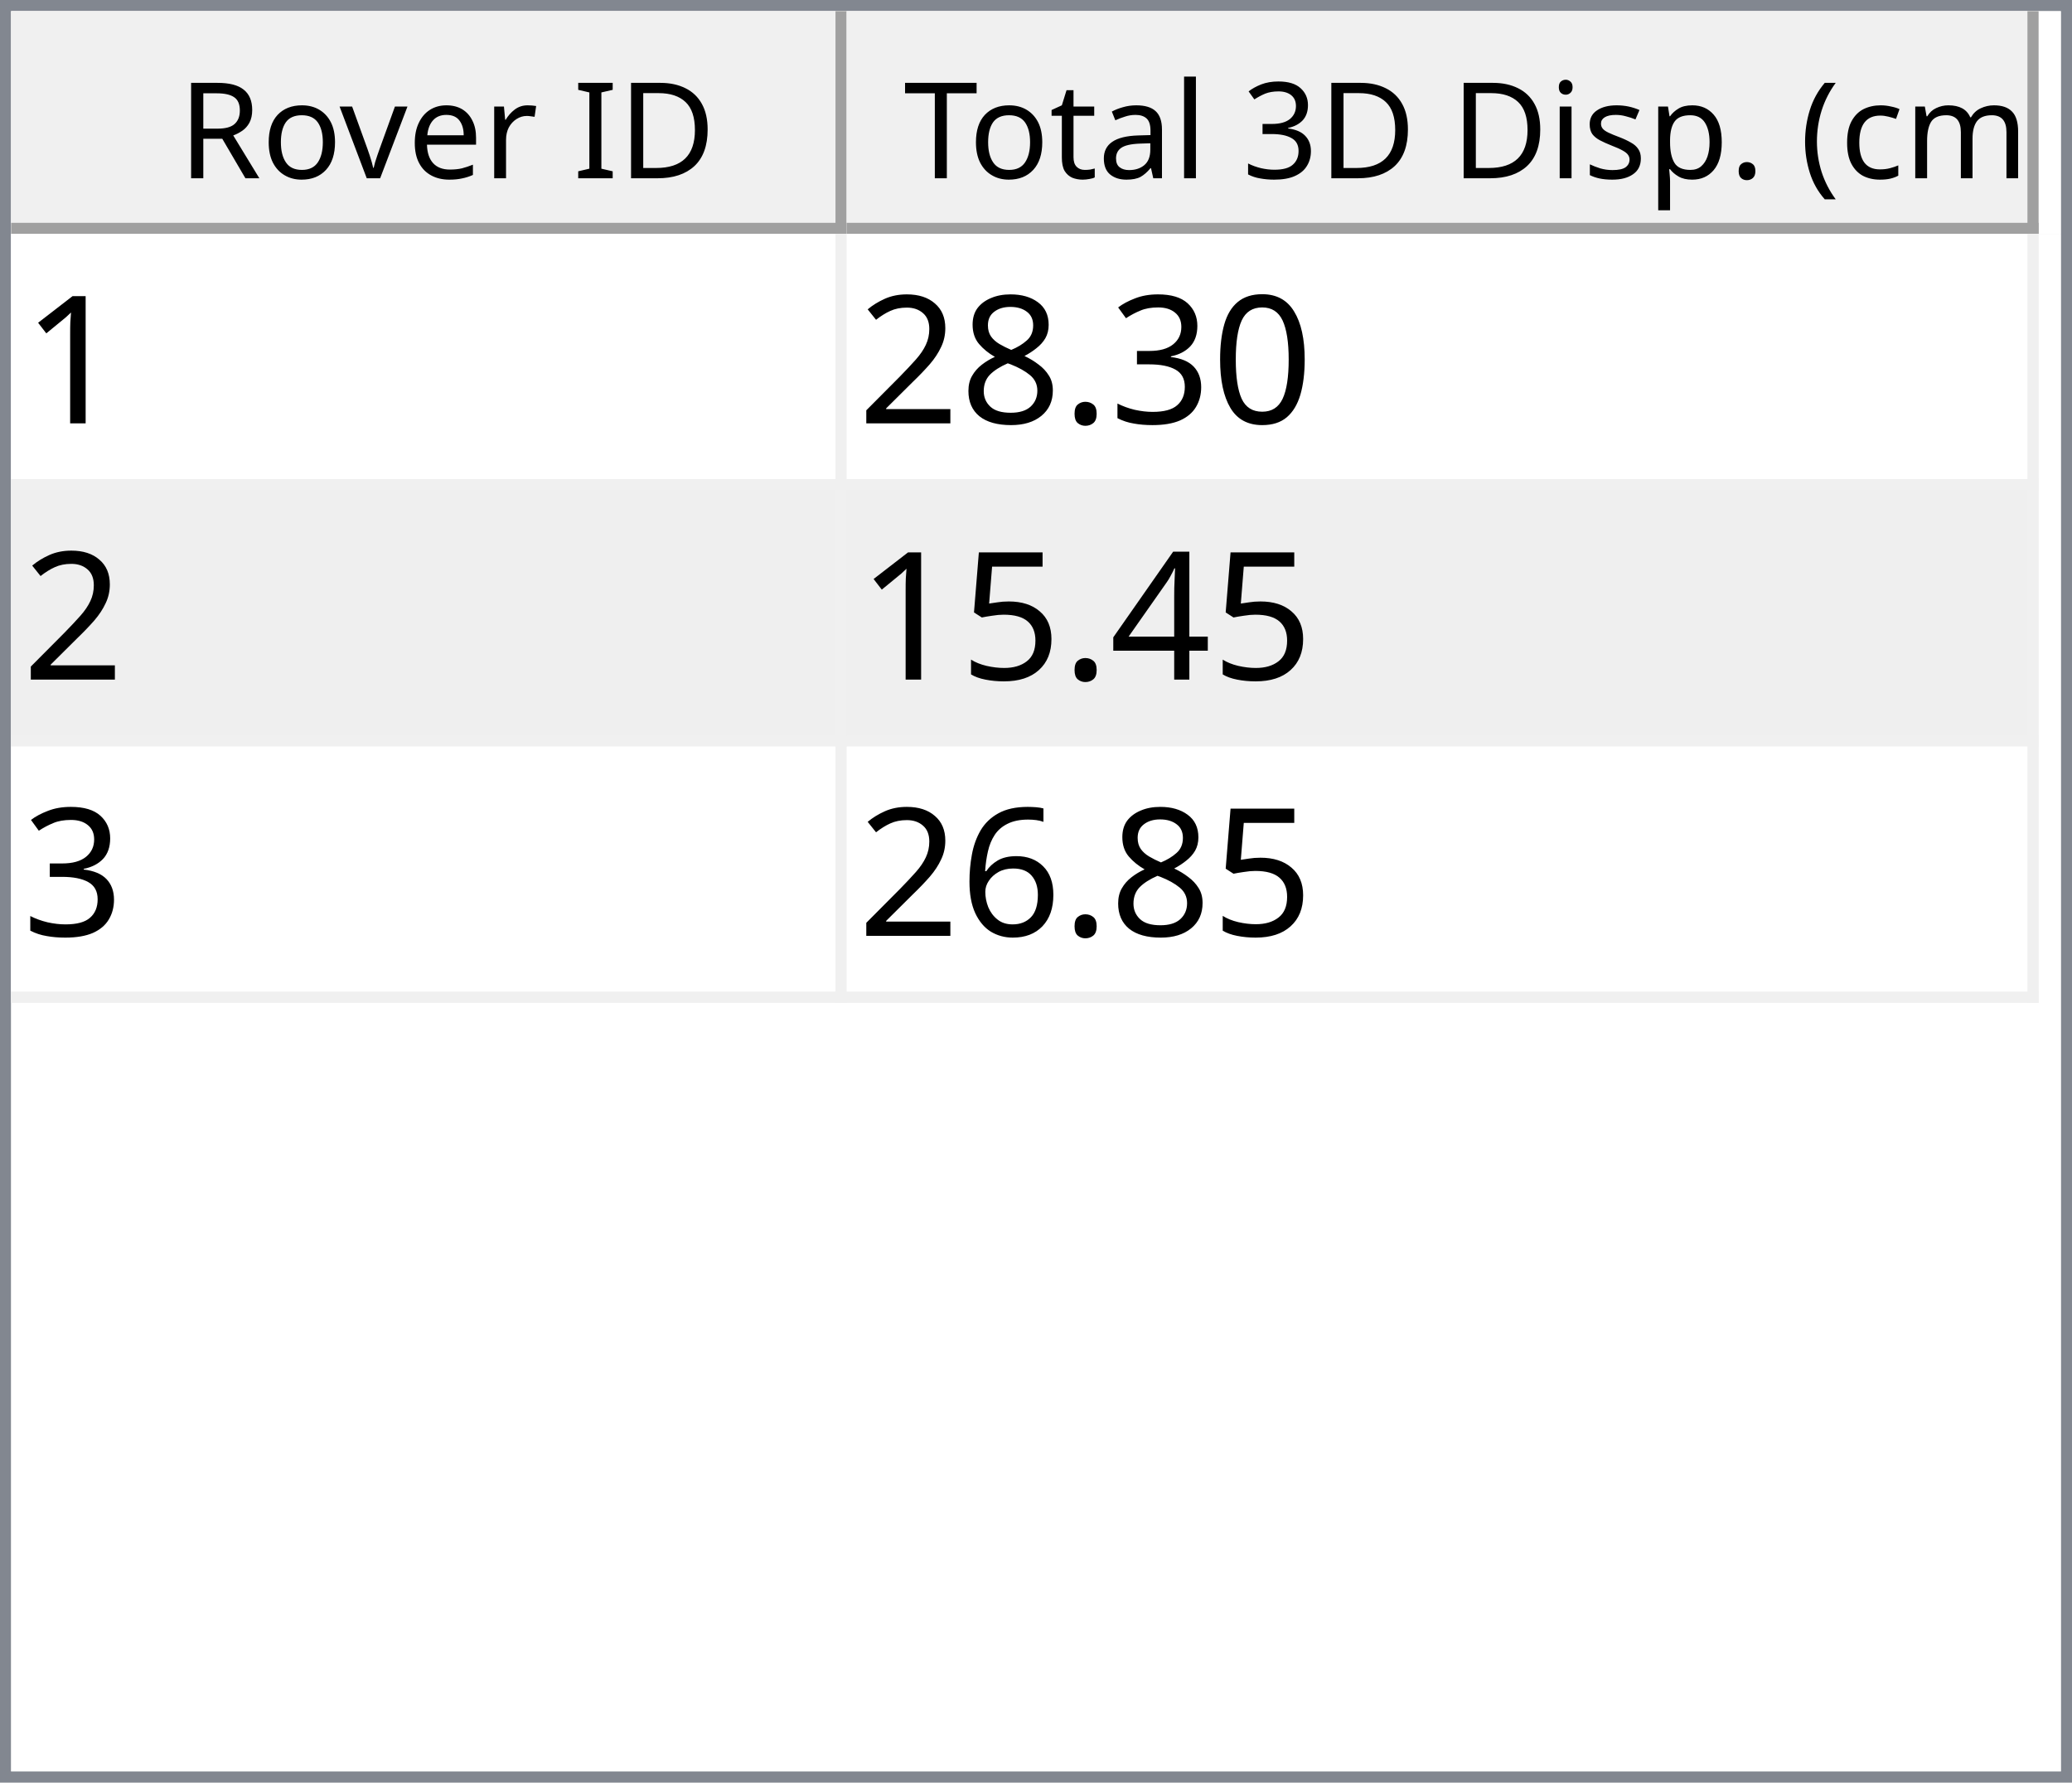
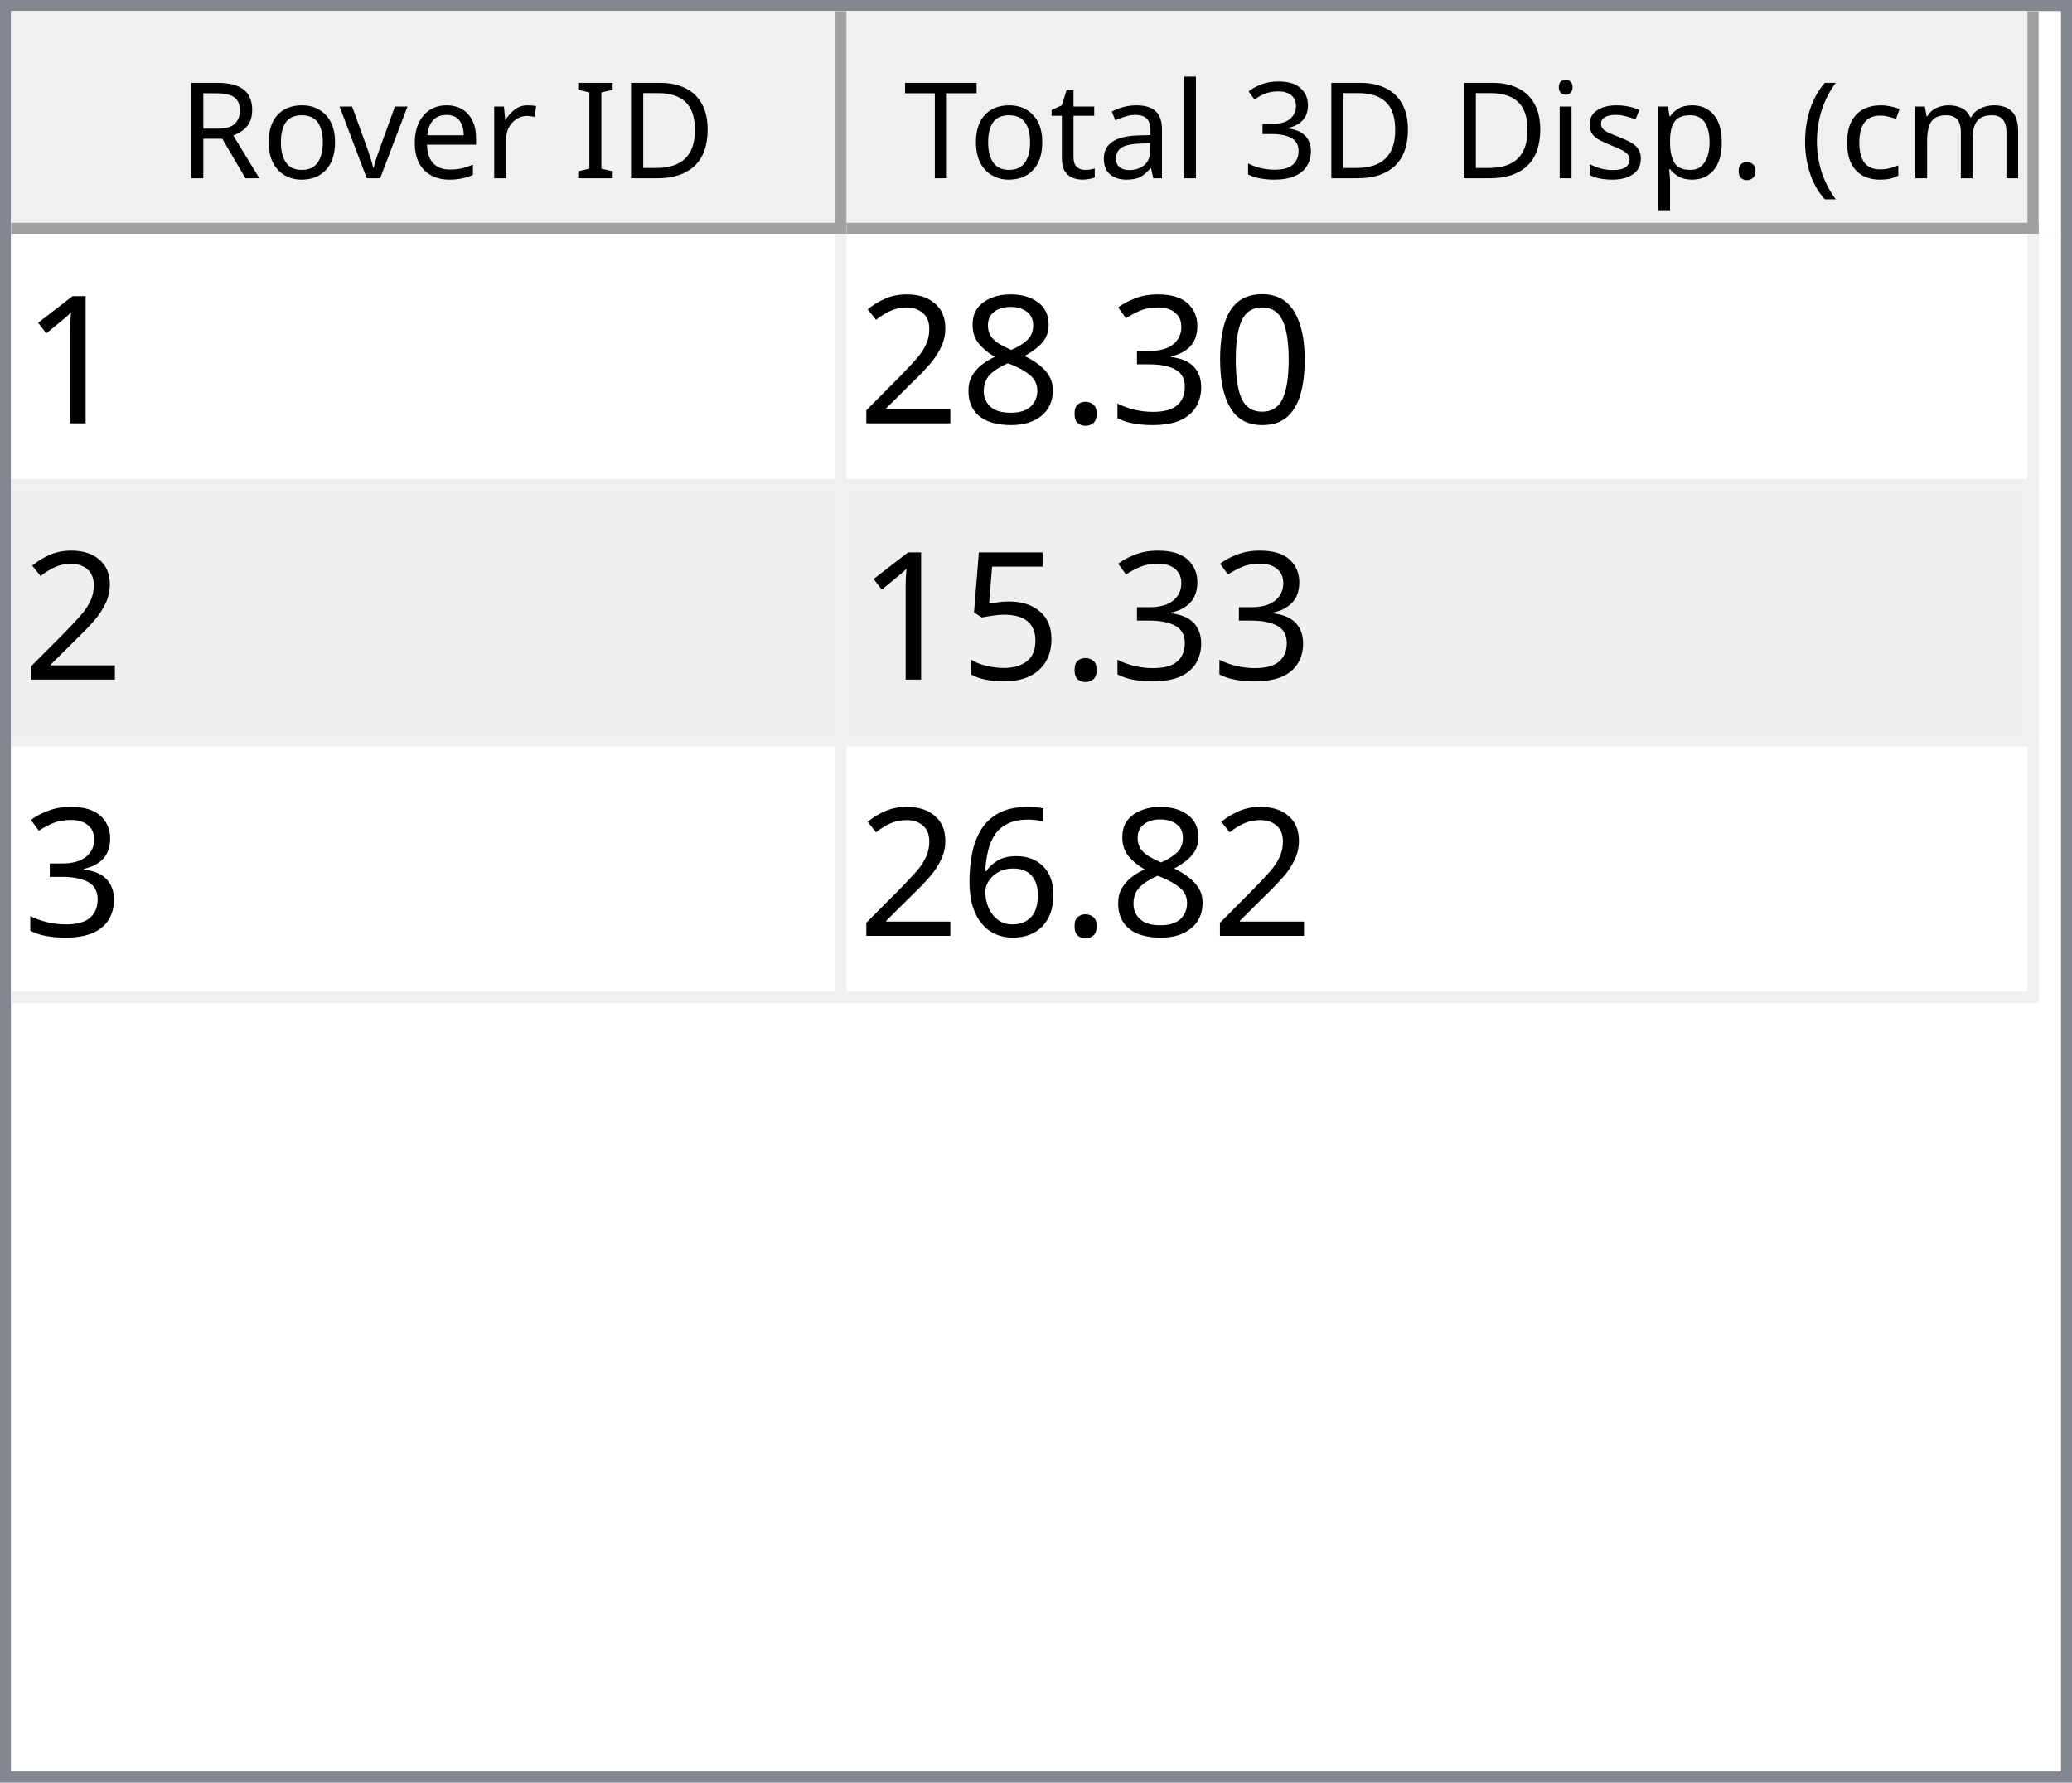
<svg xmlns="http://www.w3.org/2000/svg" style="fill-opacity:1; color-rendering:auto; color-interpolation:auto; text-rendering:auto; stroke:black; stroke-linecap:square; stroke-miterlimit:10; shape-rendering:auto; stroke-opacity:1; fill:black; stroke-dasharray:none; font-weight:normal; stroke-width:1; font-family:'Dialog'; font-style:normal; stroke-linejoin:miter; font-size:12px; stroke-dashoffset:0; image-rendering:auto;" width="186" height="160">
  <defs id="genericDefs" />
  <g>
    <defs id="defs1">
      <clipPath clipPathUnits="userSpaceOnUse" id="clipPath1">
        <path d="M0 0 L186 0 L186 160 L0 160 L0 0 Z" />
      </clipPath>
      <clipPath clipPathUnits="userSpaceOnUse" id="clipPath2">
        <path d="M0 0 L0 160 L186 160 L186 0 Z" />
      </clipPath>
      <clipPath clipPathUnits="userSpaceOnUse" id="clipPath3">
        <path d="M0 0 L0 20 L184 20 L184 0 Z" />
      </clipPath>
      <clipPath clipPathUnits="userSpaceOnUse" id="clipPath4">
        <path d="M0 0 L0 20 L75 20 L75 0 Z" />
      </clipPath>
      <clipPath clipPathUnits="userSpaceOnUse" id="clipPath5">
        <path d="M1 1 L1 19 L74 19 L74 1 Z" />
      </clipPath>
      <clipPath clipPathUnits="userSpaceOnUse" id="clipPath6">
        <path d="M0 0 L0 18 L73 18 L73 0 Z" />
      </clipPath>
      <clipPath clipPathUnits="userSpaceOnUse" id="clipPath7">
        <path d="M-0.5 -0.5 L-0.5 19.5 L74.5 19.5 L74.5 -0.5 Z" />
      </clipPath>
      <clipPath clipPathUnits="userSpaceOnUse" id="clipPath8">
        <path d="M0 0 L0 20 L107 20 L107 0 Z" />
      </clipPath>
      <clipPath clipPathUnits="userSpaceOnUse" id="clipPath9">
        <path d="M1 1 L1 19 L106 19 L106 1 Z" />
      </clipPath>
      <clipPath clipPathUnits="userSpaceOnUse" id="clipPath10">
        <path d="M0 0 L0 18 L105 18 L105 0 Z" />
      </clipPath>
      <clipPath clipPathUnits="userSpaceOnUse" id="clipPath11">
        <path d="M-0.5 -0.5 L-0.5 19.5 L106.5 19.5 L106.5 -0.5 Z" />
      </clipPath>
      <clipPath clipPathUnits="userSpaceOnUse" id="clipPath12">
        <path d="M0 0 L0 138 L184 138 L184 0 Z" />
      </clipPath>
      <clipPath clipPathUnits="userSpaceOnUse" id="clipPath13">
        <path d="M0 0 L0 69 L182 69 L182 0 Z" />
      </clipPath>
      <clipPath clipPathUnits="userSpaceOnUse" id="clipPath14">
        <path d="M-0.5 -0.5 L-0.5 68.5 L181.5 68.5 L181.5 -0.5 Z" />
      </clipPath>
      <clipPath clipPathUnits="userSpaceOnUse" id="clipPath15">
        <path d="M0 0 L0 22 L74 22 L74 0 Z" />
      </clipPath>
      <clipPath clipPathUnits="userSpaceOnUse" id="clipPath16">
        <path d="M0 0 L0 22 L106 22 L106 0 Z" />
      </clipPath>
      <font horiz-adv-x="64.551" id="font1">
        <font-face ascent="107.91" descent="25.098" units-per-em="100" style="font-style:normal; font-family:Segoe UI; font-weight:normal;" />
        <missing-glyph horiz-adv-x="64.551" d="M8.109 0 L8.109 68.266 L56.453 68.266 L56.453 0 L8.109 0 ZM15.328 7.234 L49.219 7.234 L49.219 61.031 L15.328 61.031 L15.328 7.234 Z" />
        <glyph unicode="D" horiz-adv-x="70.117" d="M9.188 0 L9.188 70.016 L28.516 70.016 Q65.531 70.016 65.531 35.891 Q65.531 19.672 55.25 9.836 Q44.969 0 27.734 0 L9.188 0 ZM17.391 62.594 L17.391 7.422 L27.828 7.422 Q41.609 7.422 49.273 14.797 Q56.938 22.172 56.938 35.688 Q56.938 62.594 28.328 62.594 L17.391 62.594 Z" />
        <glyph unicode="I" horiz-adv-x="26.611" d="M17.391 0 L9.188 0 L9.188 70.016 L17.391 70.016 L17.391 0 Z" />
        <glyph unicode=" " horiz-adv-x="27.393" d="" />
        <glyph unicode="r" horiz-adv-x="34.766" d="M34.188 41.891 Q32.078 43.5 28.125 43.5 Q23 43.5 19.555 38.672 Q16.109 33.844 16.109 25.484 L16.109 0 L8.109 0 L8.109 50 L16.109 50 L16.109 39.703 L16.312 39.703 Q18.016 44.969 21.531 47.922 Q25.047 50.875 29.391 50.875 Q32.516 50.875 34.188 50.203 L34.188 41.891 Z" />
        <glyph unicode="e" horiz-adv-x="52.295" d="M48.297 23 L12.984 23 Q13.188 14.656 17.484 10.109 Q21.781 5.562 29.297 5.562 Q37.75 5.562 44.828 11.141 L44.828 3.609 Q38.234 -1.172 27.391 -1.172 Q16.797 -1.172 10.742 5.641 Q4.688 12.453 4.688 24.812 Q4.688 36.469 11.305 43.82 Q17.922 51.172 27.734 51.172 Q37.547 51.172 42.922 44.828 Q48.297 38.484 48.297 27.203 L48.297 23 ZM40.094 29.781 Q40.047 36.719 36.75 40.578 Q33.453 44.438 27.594 44.438 Q21.922 44.438 17.969 40.383 Q14.016 36.328 13.094 29.781 L40.094 29.781 Z" />
        <glyph unicode="v" horiz-adv-x="47.9" d="M47.406 50 L27.484 0 L19.625 0 L0.688 50 L9.469 50 L22.172 13.672 Q23.578 9.672 23.922 6.688 L24.125 6.688 Q24.609 10.453 25.688 13.484 L38.969 50 L47.406 50 Z" />
        <glyph unicode="o" horiz-adv-x="58.594" d="M29 -1.172 Q17.922 -1.172 11.305 5.836 Q4.688 12.844 4.688 24.422 Q4.688 37.016 11.57 44.094 Q18.453 51.172 30.172 51.172 Q41.359 51.172 47.633 44.289 Q53.906 37.406 53.906 25.203 Q53.906 13.234 47.141 6.031 Q40.375 -1.172 29 -1.172 ZM29.594 44.438 Q21.875 44.438 17.383 39.188 Q12.891 33.938 12.891 24.703 Q12.891 15.828 17.43 10.695 Q21.969 5.562 29.594 5.562 Q37.359 5.562 41.531 10.594 Q45.703 15.625 45.703 24.906 Q45.703 34.281 41.531 39.359 Q37.359 44.438 29.594 44.438 Z" />
        <glyph unicode="R" horiz-adv-x="59.814" d="M59.375 0 L49.609 0 L37.891 19.625 Q36.281 22.359 34.766 24.289 Q33.25 26.219 31.664 27.438 Q30.078 28.656 28.25 29.219 Q26.422 29.781 24.125 29.781 L17.391 29.781 L17.391 0 L9.188 0 L9.188 70.016 L30.078 70.016 Q34.672 70.016 38.555 68.867 Q42.438 67.719 45.289 65.375 Q48.141 63.031 49.758 59.547 Q51.375 56.062 51.375 51.375 Q51.375 47.703 50.273 44.656 Q49.172 41.609 47.148 39.211 Q45.125 36.812 42.266 35.133 Q39.406 33.453 35.844 32.516 L35.844 32.328 Q37.594 31.547 38.891 30.547 Q40.188 29.547 41.359 28.18 Q42.531 26.812 43.68 25.078 Q44.828 23.344 46.234 21.047 L59.375 0 ZM17.391 62.594 L17.391 37.203 L28.516 37.203 Q31.594 37.203 34.203 38.133 Q36.812 39.062 38.719 40.797 Q40.625 42.531 41.703 45.047 Q42.781 47.562 42.781 50.688 Q42.781 56.297 39.141 59.445 Q35.5 62.594 28.609 62.594 L17.391 62.594 Z" />
        <glyph unicode=")" horiz-adv-x="30.176" d="M8.297 -15.922 L1.172 -15.922 Q16.406 2.344 16.406 26.812 Q16.406 51.469 1.078 70.016 L8.297 70.016 Q23.531 52.156 23.531 26.703 Q23.531 1.375 8.297 -15.922 Z" />
        <glyph unicode="m" horiz-adv-x="86.133" d="M79.109 0 L71.094 0 L71.094 28.719 Q71.094 37.016 68.531 40.727 Q65.969 44.438 59.906 44.438 Q54.781 44.438 51.195 39.75 Q47.609 35.062 47.609 28.516 L47.609 0 L39.594 0 L39.594 29.688 Q39.594 44.438 28.219 44.438 Q22.953 44.438 19.531 40.016 Q16.109 35.594 16.109 28.516 L16.109 0 L8.109 0 L8.109 50 L16.109 50 L16.109 42.094 L16.312 42.094 Q21.625 51.172 31.844 51.172 Q36.969 51.172 40.773 48.312 Q44.578 45.453 46 40.828 Q51.562 51.172 62.594 51.172 Q79.109 51.172 79.109 30.812 L79.109 0 Z" />
        <glyph unicode="c" horiz-adv-x="46.191" d="M42.188 2.297 Q36.422 -1.172 28.516 -1.172 Q17.828 -1.172 11.258 5.789 Q4.688 12.75 4.688 23.828 Q4.688 36.188 11.766 43.68 Q18.844 51.172 30.672 51.172 Q37.25 51.172 42.281 48.734 L42.281 40.531 Q36.719 44.438 30.375 44.438 Q22.703 44.438 17.797 38.945 Q12.891 33.453 12.891 24.516 Q12.891 15.719 17.508 10.641 Q22.125 5.562 29.891 5.562 Q36.422 5.562 42.188 9.906 L42.188 2.297 Z" />
        <glyph unicode="(" horiz-adv-x="30.176" d="M29.109 -15.922 L21.969 -15.922 Q6.844 1.375 6.844 26.703 Q6.844 52.156 21.969 70.016 L29.203 70.016 Q13.875 51.469 13.875 26.812 Q13.875 2.344 29.109 -15.922 Z" />
        <glyph unicode="." horiz-adv-x="21.68" d="M10.891 -1.078 Q8.641 -1.078 7.055 0.539 Q5.469 2.156 5.469 4.391 Q5.469 6.641 7.055 8.273 Q8.641 9.906 10.891 9.906 Q13.188 9.906 14.797 8.273 Q16.406 6.641 16.406 4.391 Q16.406 2.156 14.797 0.539 Q13.188 -1.078 10.891 -1.078 Z" />
        <glyph unicode="p" horiz-adv-x="58.789" d="M16.312 7.234 L16.109 7.234 L16.109 -23 L8.109 -23 L8.109 50 L16.109 50 L16.109 41.219 L16.312 41.219 Q22.219 51.172 33.594 51.172 Q43.266 51.172 48.688 44.461 Q54.109 37.75 54.109 26.469 Q54.109 13.922 48 6.375 Q41.891 -1.172 31.297 -1.172 Q21.578 -1.172 16.312 7.234 ZM16.109 27.391 L16.109 20.406 Q16.109 14.203 20.141 9.883 Q24.172 5.562 30.375 5.562 Q37.641 5.562 41.773 11.133 Q45.906 16.703 45.906 26.609 Q45.906 34.969 42.047 39.703 Q38.188 44.438 31.594 44.438 Q24.609 44.438 20.359 39.578 Q16.109 34.719 16.109 27.391 Z" />
        <glyph unicode="s" horiz-adv-x="42.432" d="M5.078 1.812 L5.078 10.406 Q11.625 5.562 19.484 5.562 Q30.031 5.562 30.031 12.594 Q30.031 14.594 29.125 15.992 Q28.219 17.391 26.68 18.461 Q25.141 19.531 23.07 20.383 Q21 21.234 18.609 22.172 Q15.281 23.484 12.766 24.828 Q10.25 26.172 8.57 27.859 Q6.891 29.547 6.031 31.695 Q5.172 33.844 5.172 36.719 Q5.172 40.234 6.789 42.945 Q8.406 45.656 11.086 47.484 Q13.766 49.312 17.211 50.242 Q20.656 51.172 24.312 51.172 Q30.812 51.172 35.938 48.922 L35.938 40.828 Q30.422 44.438 23.25 44.438 Q21 44.438 19.195 43.922 Q17.391 43.406 16.094 42.477 Q14.797 41.547 14.086 40.258 Q13.375 38.969 13.375 37.406 Q13.375 35.453 14.086 34.133 Q14.797 32.812 16.164 31.789 Q17.531 30.766 19.484 29.938 Q21.438 29.109 23.922 28.125 Q27.25 26.859 29.883 25.516 Q32.516 24.172 34.375 22.484 Q36.234 20.797 37.234 18.602 Q38.234 16.406 38.234 13.375 Q38.234 9.672 36.602 6.938 Q34.969 4.203 32.234 2.398 Q29.5 0.594 25.93 -0.289 Q22.359 -1.172 18.453 -1.172 Q10.75 -1.172 5.078 1.812 Z" />
        <glyph unicode="i" horiz-adv-x="24.219" d="M12.203 62.703 Q10.062 62.703 8.547 64.164 Q7.031 65.625 7.031 67.875 Q7.031 70.125 8.547 71.609 Q10.062 73.094 12.203 73.094 Q14.406 73.094 15.945 71.609 Q17.484 70.125 17.484 67.875 Q17.484 65.719 15.945 64.211 Q14.406 62.703 12.203 62.703 ZM16.109 0 L8.109 0 L8.109 50 L16.109 50 L16.109 0 Z" />
        <glyph unicode="3" horiz-adv-x="53.906" d="M46.531 19.828 Q46.531 15.094 44.75 11.211 Q42.969 7.328 39.719 4.57 Q36.469 1.812 31.93 0.297 Q27.391 -1.219 21.922 -1.219 Q11.922 -1.219 6 2.594 L6 11.188 Q13.094 5.609 22.219 5.609 Q25.875 5.609 28.828 6.539 Q31.781 7.469 33.906 9.227 Q36.031 10.984 37.18 13.477 Q38.328 15.969 38.328 19.094 Q38.328 32.812 18.797 32.812 L12.984 32.812 L12.984 39.594 L18.5 39.594 Q35.797 39.594 35.797 52.484 Q35.797 64.406 22.609 64.406 Q15.188 64.406 8.688 59.422 L8.688 67.188 Q15.375 71.188 24.609 71.188 Q29 71.188 32.57 69.969 Q36.141 68.75 38.68 66.555 Q41.219 64.359 42.609 61.281 Q44 58.203 44 54.5 Q44 40.672 30.031 36.719 L30.031 36.531 Q33.594 36.141 36.625 34.797 Q39.656 33.453 41.852 31.305 Q44.047 29.156 45.289 26.25 Q46.531 23.344 46.531 19.828 Z" />
        <glyph unicode="l" horiz-adv-x="24.219" d="M16.109 0 L8.109 0 L8.109 74.031 L16.109 74.031 L16.109 0 Z" />
        <glyph unicode="a" horiz-adv-x="50.879" d="M43.891 0 L35.891 0 L35.891 7.812 L35.688 7.812 Q30.469 -1.172 20.312 -1.172 Q12.844 -1.172 8.617 2.781 Q4.391 6.734 4.391 13.281 Q4.391 27.297 20.906 29.594 L35.891 31.688 Q35.891 44.438 25.594 44.438 Q16.547 44.438 9.281 38.281 L9.281 46.484 Q16.656 51.172 26.266 51.172 Q43.891 51.172 43.891 32.516 L43.891 0 ZM35.891 25.297 L23.828 23.641 Q18.266 22.859 15.43 20.875 Q12.594 18.891 12.594 13.875 Q12.594 10.203 15.211 7.883 Q17.828 5.562 22.172 5.562 Q28.125 5.562 32.008 9.742 Q35.891 13.922 35.891 20.312 L35.891 25.297 Z" />
        <glyph unicode="t" horiz-adv-x="33.887" d="M31.297 0.484 Q28.469 -1.078 23.828 -1.078 Q10.688 -1.078 10.688 13.578 L10.688 43.172 L2.094 43.172 L2.094 50 L10.688 50 L10.688 62.203 L18.703 64.797 L18.703 50 L31.297 50 L31.297 43.172 L18.703 43.172 L18.703 14.984 Q18.703 9.969 20.414 7.82 Q22.125 5.672 26.078 5.672 Q29.109 5.672 31.297 7.328 L31.297 0.484 Z" />
        <glyph unicode="T" horiz-adv-x="52.393" d="M50.594 62.594 L30.375 62.594 L30.375 0 L22.172 0 L22.172 62.594 L2 62.594 L2 70.016 L50.594 70.016 L50.594 62.594 Z" />
      </font>
      <font horiz-adv-x="75.0" id="font2">
        <font-face ascent="100.537" descent="21.973" units-per-em="100" style="font-style:normal; font-family:sans-serif; font-weight:normal;" />
        <missing-glyph horiz-adv-x="75.0" d="M12.5 0 L12.5 62.5 L62.5 62.5 L62.5 0 L12.5 0 ZM14.062 1.562 L60.938 1.562 L60.938 60.938 L14.062 60.938 L14.062 1.562 Z" />
        <glyph unicode="1" horiz-adv-x="55.615" d="M37.25 0 L28.469 0 L28.469 56 Q25.297 52.984 20.141 49.953 Q14.984 46.922 10.891 45.406 L10.891 53.906 Q18.266 57.375 23.781 62.305 Q29.297 67.234 31.594 71.875 L37.25 71.875 L37.25 0 Z" />
        <glyph unicode="0" horiz-adv-x="55.615" d="M4.156 35.297 Q4.156 48 6.766 55.742 Q9.375 63.484 14.523 67.68 Q19.672 71.875 27.484 71.875 Q33.25 71.875 37.594 69.555 Q41.938 67.234 44.773 62.867 Q47.609 58.5 49.219 52.227 Q50.828 45.953 50.828 35.297 Q50.828 22.703 48.242 14.969 Q45.656 7.234 40.508 3.008 Q35.359 -1.219 27.484 -1.219 Q17.141 -1.219 11.234 6.203 Q4.156 15.141 4.156 35.297 ZM13.188 35.297 Q13.188 17.672 17.312 11.836 Q21.438 6 27.484 6 Q33.547 6 37.672 11.859 Q41.797 17.719 41.797 35.297 Q41.797 52.984 37.672 58.789 Q33.547 64.594 27.391 64.594 Q21.344 64.594 17.719 59.469 Q13.188 52.938 13.188 35.297 Z" />
        <glyph unicode="3" horiz-adv-x="55.615" d="M4.203 18.891 L12.984 20.062 Q14.5 12.594 18.141 9.297 Q21.781 6 27 6 Q33.203 6 37.477 10.297 Q41.75 14.594 41.75 20.953 Q41.75 27 37.797 30.93 Q33.844 34.859 27.734 34.859 Q25.25 34.859 21.531 33.891 L22.516 41.609 Q23.391 41.5 23.922 41.5 Q29.547 41.5 34.039 44.43 Q38.531 47.359 38.531 53.469 Q38.531 58.297 35.258 61.477 Q31.984 64.656 26.812 64.656 Q21.688 64.656 18.266 61.43 Q14.844 58.203 13.875 51.766 L5.078 53.328 Q6.688 62.156 12.398 67.016 Q18.109 71.875 26.609 71.875 Q32.469 71.875 37.398 69.359 Q42.328 66.844 44.945 62.5 Q47.562 58.156 47.562 53.266 Q47.562 48.641 45.07 44.828 Q42.578 41.016 37.703 38.766 Q44.047 37.312 47.562 32.695 Q51.078 28.078 51.078 21.141 Q51.078 11.766 44.242 5.25 Q37.406 -1.266 26.953 -1.266 Q17.531 -1.266 11.305 4.352 Q5.078 9.969 4.203 18.891 Z" />
        <glyph unicode="." horiz-adv-x="27.783" d="M9.078 0 L9.078 10.016 L19.094 10.016 L19.094 0 L9.078 0 Z" />
        <glyph unicode="8" horiz-adv-x="55.615" d="M17.672 38.812 Q12.203 40.828 9.57 44.539 Q6.938 48.25 6.938 53.422 Q6.938 61.234 12.555 66.555 Q18.172 71.875 27.484 71.875 Q36.859 71.875 42.578 66.43 Q48.297 60.984 48.297 53.172 Q48.297 48.188 45.68 44.508 Q43.062 40.828 37.75 38.812 Q44.344 36.672 47.781 31.883 Q51.219 27.094 51.219 20.453 Q51.219 11.281 44.727 5.031 Q38.234 -1.219 27.641 -1.219 Q17.047 -1.219 10.547 5.055 Q4.047 11.328 4.047 20.703 Q4.047 27.688 7.594 32.398 Q11.141 37.109 17.672 38.812 ZM15.922 53.719 Q15.922 48.641 19.195 45.414 Q22.469 42.188 27.688 42.188 Q32.766 42.188 36.016 45.383 Q39.266 48.578 39.266 53.219 Q39.266 58.062 35.914 61.359 Q32.562 64.656 27.594 64.656 Q22.562 64.656 19.242 61.43 Q15.922 58.203 15.922 53.719 ZM13.094 20.656 Q13.094 16.891 14.875 13.375 Q16.656 9.859 20.172 7.93 Q23.688 6 27.734 6 Q34.031 6 38.133 10.055 Q42.234 14.109 42.234 20.359 Q42.234 26.703 38.016 30.859 Q33.797 35.016 27.438 35.016 Q21.234 35.016 17.164 30.914 Q13.094 26.812 13.094 20.656 Z" />
        <glyph unicode="2" horiz-adv-x="55.615" d="M50.344 8.453 L50.344 0 L3.031 0 Q2.938 3.172 4.047 6.109 Q5.859 10.938 9.836 15.625 Q13.812 20.312 21.344 26.469 Q33.016 36.031 37.117 41.625 Q41.219 47.219 41.219 52.203 Q41.219 57.422 37.477 61.008 Q33.734 64.594 27.734 64.594 Q21.391 64.594 17.578 60.789 Q13.766 56.984 13.719 50.25 L4.688 51.172 Q5.609 61.281 11.664 66.578 Q17.719 71.875 27.938 71.875 Q38.234 71.875 44.242 66.164 Q50.25 60.453 50.25 52 Q50.25 47.703 48.492 43.555 Q46.734 39.406 42.656 34.812 Q38.578 30.219 29.109 22.219 Q21.188 15.578 18.945 13.211 Q16.703 10.844 15.234 8.453 L50.344 8.453 Z" />
-         <glyph unicode="4" horiz-adv-x="55.615" d="M32.328 0 L32.328 17.141 L1.266 17.141 L1.266 25.203 L33.938 71.578 L41.109 71.578 L41.109 25.203 L50.781 25.203 L50.781 17.141 L41.109 17.141 L41.109 0 L32.328 0 ZM32.328 25.203 L32.328 57.469 L9.906 25.203 L32.328 25.203 Z" />
        <glyph unicode="5" horiz-adv-x="55.615" d="M4.156 18.75 L13.375 19.531 Q14.406 12.797 18.141 9.398 Q21.875 6 27.156 6 Q33.5 6 37.891 10.789 Q42.281 15.578 42.281 23.484 Q42.281 31 38.062 35.352 Q33.844 39.703 27 39.703 Q22.75 39.703 19.336 37.773 Q15.922 35.844 13.969 32.766 L5.719 33.844 L12.641 70.609 L48.25 70.609 L48.25 62.203 L19.672 62.203 L15.828 42.969 Q22.266 47.469 29.344 47.469 Q38.719 47.469 45.164 40.969 Q51.609 34.469 51.609 24.266 Q51.609 14.547 45.953 7.469 Q39.062 -1.219 27.156 -1.219 Q17.391 -1.219 11.211 4.25 Q5.031 9.719 4.156 18.75 Z" />
        <glyph unicode="6" horiz-adv-x="55.615" d="M49.75 54.047 L41.016 53.375 Q39.844 58.547 37.703 60.891 Q34.125 64.656 28.906 64.656 Q24.703 64.656 21.531 62.312 Q17.391 59.281 14.992 53.469 Q12.594 47.656 12.5 36.922 Q15.672 41.75 20.266 44.094 Q24.859 46.438 29.891 46.438 Q38.672 46.438 44.852 39.969 Q51.031 33.5 51.031 23.25 Q51.031 16.5 48.125 10.719 Q45.219 4.938 40.141 1.859 Q35.062 -1.219 28.609 -1.219 Q17.625 -1.219 10.695 6.859 Q3.766 14.938 3.766 33.5 Q3.766 54.25 11.422 63.672 Q18.109 71.875 29.438 71.875 Q37.891 71.875 43.289 67.141 Q48.688 62.406 49.75 54.047 ZM13.875 23.188 Q13.875 18.656 15.797 14.508 Q17.719 10.359 21.188 8.18 Q24.656 6 28.469 6 Q34.031 6 38.039 10.492 Q42.047 14.984 42.047 22.703 Q42.047 30.125 38.086 34.398 Q34.125 38.672 28.125 38.672 Q22.172 38.672 18.023 34.398 Q13.875 30.125 13.875 23.188 Z" />
      </font>
    </defs>
    <g style="fill:white; stroke:white;">
      <rect x="0" y="0" width="186" style="clip-path:url(#clipPath1); stroke:none;" height="160" />
    </g>
    <g style="fill:white; text-rendering:optimizeSpeed; color-rendering:optimizeSpeed; image-rendering:optimizeSpeed; shape-rendering:crispEdges; stroke:white; color-interpolation:sRGB;">
      <rect x="0" width="186" height="160" y="0" style="stroke:none;" />
      <path style="stroke:none;" d="M0 160 L186 160 L186 0 L0 0 Z" />
    </g>
    <g style="fill:rgb(240,240,240); font-family:'Segoe UI'; stroke:rgb(240,240,240);">
      <rect x="0" y="0" width="186" style="clip-path:url(#clipPath2); stroke:none;" height="160" />
    </g>
    <g style="fill:rgb(130,135,144); font-family:'Segoe UI'; stroke:rgb(130,135,144);">
      <path d="M0 0 L186 0 L186 160 L0 160 L0 0 ZM1 1 L185 1 L185 159 L1 159 L1 1 Z" style="fill-rule:evenodd; clip-path:url(#clipPath2); stroke:none;" />
    </g>
    <g style="fill:white; font-family:'Segoe UI'; stroke:white;" transform="translate(1,1)">
      <rect x="0" y="0" width="184" style="clip-path:url(#clipPath3); stroke:none;" height="20" />
    </g>
    <g style="fill:rgb(240,240,240); font-family:'Segoe UI'; stroke:rgb(240,240,240);" transform="translate(1,1)">
      <rect x="0" y="0" width="75" style="clip-path:url(#clipPath4); stroke:none;" height="20" />
    </g>
    <g style="font-family:'Segoe UI';" transform="translate(2,2)">
      <text x="14" xml:space="preserve" y="14" style="clip-path:url(#clipPath6); stroke:none;">Rover ID</text>
    </g>
    <g style="fill:rgb(160,160,160); font-family:'Segoe UI'; stroke:rgb(160,160,160); stroke-linejoin:bevel;" transform="translate(1.5,1.5)">
      <line x1="74" x2="74" y1="0" style="fill:none; clip-path:url(#clipPath7);" y2="19" />
    </g>
    <g style="fill:rgb(160,160,160); font-family:'Segoe UI'; stroke:rgb(160,160,160); stroke-linejoin:bevel;" transform="matrix(1,0,0,1,1,1) translate(0.5,0.5)">
      <line x1="0" x2="74" y1="19" style="fill:none; clip-path:url(#clipPath7);" y2="19" />
    </g>
    <g style="fill:rgb(240,240,240); font-family:'Segoe UI'; stroke:rgb(240,240,240);" transform="translate(76,1)">
      <rect x="0" y="0" width="107" style="clip-path:url(#clipPath8); stroke:none;" height="20" />
    </g>
    <g style="font-family:'Segoe UI';" transform="translate(77,2)">
      <text x="1" xml:space="preserve" y="14" style="clip-path:url(#clipPath10); stroke:none;"> Total 3D Disp. (cm)</text>
    </g>
    <g style="fill:rgb(160,160,160); font-family:'Segoe UI'; stroke:rgb(160,160,160); stroke-linejoin:bevel;" transform="translate(76.5,1.5)">
      <line x1="106" x2="106" y1="0" style="fill:none; clip-path:url(#clipPath11);" y2="19" />
    </g>
    <g style="fill:rgb(160,160,160); font-family:'Segoe UI'; stroke:rgb(160,160,160); stroke-linejoin:bevel;" transform="matrix(1,0,0,1,76,1) translate(0.5,0.5)">
      <line x1="0" x2="106" y1="19" style="fill:none; clip-path:url(#clipPath11);" y2="19" />
    </g>
    <g style="fill:white; font-family:'Segoe UI'; stroke:white;" transform="translate(1,21)">
      <rect x="0" y="0" width="184" style="clip-path:url(#clipPath12); stroke:none;" height="138" />
    </g>
    <g style="fill:rgb(240,240,240); font-size:16px; font-family:sans-serif; stroke:rgb(240,240,240);" transform="translate(1,21)">
      <rect x="0" y="0" width="182" style="clip-path:url(#clipPath13); stroke:none;" height="69" />
      <line transform="translate(0.5,0.5)" x1="0" x2="181" y1="22" style="clip-path:url(#clipPath14); fill:none; stroke-linejoin:bevel;" y2="22" />
    </g>
    <g transform="matrix(1,0,0,1,1,21) translate(0.5,0.5)" style="fill:rgb(240,240,240); font-size:16px; font-family:sans-serif; stroke:rgb(240,240,240); stroke-linejoin:bevel;">
      <line x1="0" x2="181" y1="45" style="fill:none; clip-path:url(#clipPath14);" y2="45" />
    </g>
    <g transform="matrix(1,0,0,1,1,21) translate(0.5,0.5)" style="fill:rgb(240,240,240); font-size:16px; font-family:sans-serif; stroke:rgb(240,240,240); stroke-linejoin:bevel;">
      <line x1="0" x2="181" y1="68" style="fill:none; clip-path:url(#clipPath14);" y2="68" />
    </g>
    <g transform="matrix(1,0,0,1,1,21) translate(0.5,0.5)" style="fill:rgb(240,240,240); font-size:16px; font-family:sans-serif; stroke:rgb(240,240,240); stroke-linejoin:bevel;">
      <line x1="74" x2="74" y1="0" style="fill:none; clip-path:url(#clipPath14);" y2="68" />
    </g>
    <g transform="matrix(1,0,0,1,1,21) translate(0.5,0.5)" style="fill:rgb(240,240,240); font-size:16px; font-family:sans-serif; stroke:rgb(240,240,240); stroke-linejoin:bevel;">
      <line x1="181" x2="181" y1="0" style="fill:none; clip-path:url(#clipPath14);" y2="68" />
    </g>
    <g style="fill:white; font-size:16px; font-family:sans-serif; stroke:white;" transform="matrix(1,0,0,1,1,21)">
      <rect x="0" y="0" width="74" style="clip-path:url(#clipPath15); stroke:none;" height="22" />
      <text x="1" y="17" style="fill:black; clip-path:url(#clipPath15); stroke:none;" xml:space="preserve">1</text>
    </g>
    <g style="fill:white; font-size:16px; font-family:sans-serif; stroke:white;" transform="matrix(1,0,0,1,1,21) translate(75,0)">
      <rect x="0" y="0" width="106" style="clip-path:url(#clipPath16); stroke:none;" height="22" />
      <text x="1" y="17" style="fill:black; clip-path:url(#clipPath16); stroke:none;" xml:space="preserve">28.30</text>
    </g>
    <g style="fill:rgb(239,239,239); font-size:16px; font-family:sans-serif; stroke:rgb(239,239,239);" transform="matrix(1,0,0,1,1,21) translate(0,23)">
      <rect x="0" y="0" width="74" style="clip-path:url(#clipPath15); stroke:none;" height="22" />
      <text x="1" y="17" style="fill:black; clip-path:url(#clipPath15); stroke:none;" xml:space="preserve">2</text>
    </g>
    <g style="fill:rgb(239,239,239); font-size:16px; font-family:sans-serif; stroke:rgb(239,239,239);" transform="matrix(1,0,0,1,1,21) translate(75,23)">
      <rect x="0" y="0" width="106" style="clip-path:url(#clipPath16); stroke:none;" height="22" />
-       <text x="1" y="17" style="fill:black; clip-path:url(#clipPath16); stroke:none;" xml:space="preserve">15.45</text>
+       <text x="1" y="17" style="fill:black; clip-path:url(#clipPath16); stroke:none;" xml:space="preserve">15.33</text>
    </g>
    <g style="fill:white; font-size:16px; font-family:sans-serif; stroke:white;" transform="matrix(1,0,0,1,1,21) translate(0,46)">
      <rect x="0" y="0" width="74" style="clip-path:url(#clipPath15); stroke:none;" height="22" />
      <text x="1" y="17" style="fill:black; clip-path:url(#clipPath15); stroke:none;" xml:space="preserve">3</text>
    </g>
    <g style="fill:white; font-size:16px; font-family:sans-serif; stroke:white;" transform="matrix(1,0,0,1,1,21) translate(75,46)">
      <rect x="0" y="0" width="106" style="clip-path:url(#clipPath16); stroke:none;" height="22" />
-       <text x="1" y="17" style="fill:black; clip-path:url(#clipPath16); stroke:none;" xml:space="preserve">26.85</text>
+       <text x="1" y="17" style="fill:black; clip-path:url(#clipPath16); stroke:none;" xml:space="preserve">26.82</text>
    </g>
  </g>
</svg>
